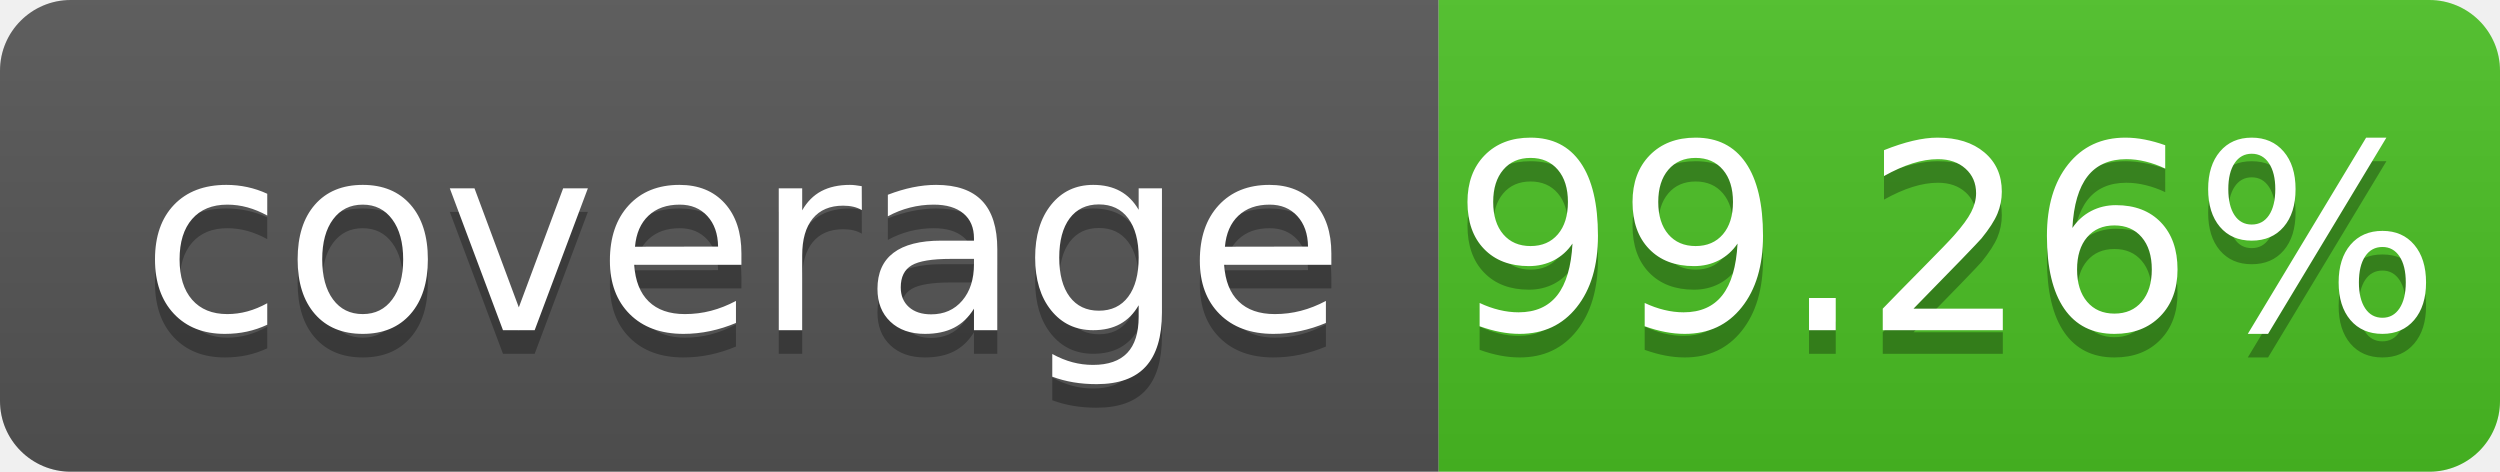
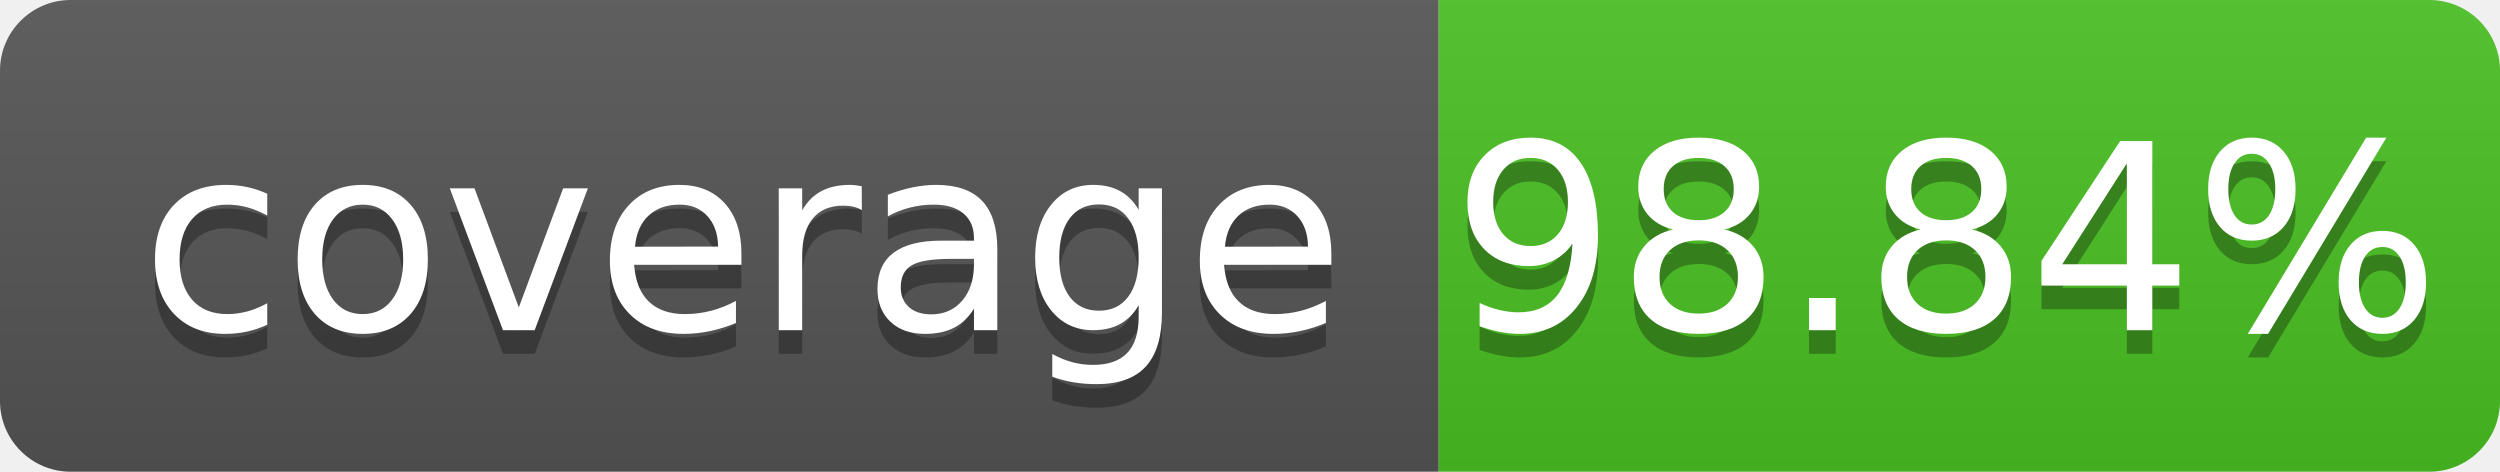
- <svg xmlns="http://www.w3.org/2000/svg" width="106" height="20" role="img" aria-label="coverage: 99.26%">
+ <svg xmlns="http://www.w3.org/2000/svg" width="106" height="20" role="img" aria-label="coverage: 98.84%">
  <linearGradient id="s" x2="0" y2="100%">
    <stop offset="0" stop-color="#bbb" stop-opacity=".1" />
    <stop offset="1" stop-opacity=".1" />
  </linearGradient>
  <clipPath id="r">
    <rect width="106" height="20" rx="3" fill="#fff" />
  </clipPath>
  <g clip-path="url(#r)">
    <rect width="61" height="20" fill="#555" />
    <rect x="61" width="45" height="20" fill="#4bc124" />
    <rect width="106" height="20" fill="url(#s)" />
  </g>
  <g fill="#fff" text-anchor="middle" font-family="Verdana,Geneva,DejaVu Sans,sans-serif" text-rendering="geometricPrecision" font-size="110">
    <text aria-hidden="true" x="315" y="150" fill="#010101" fill-opacity=".3" transform="scale(.1)" textLength="510" xml:space="preserve">coverage</text>
    <text x="315" y="140" transform="scale(.1)" fill="#fff" textLength="510" xml:space="preserve">coverage</text>
-     <text aria-hidden="true" x="825" y="150" fill="#010101" fill-opacity=".3" transform="scale(.1)" textLength="350">99.26%</text>
-     <text x="825" y="140" transform="scale(.1)" fill="#fff" textLength="350">99.26%</text>
+     <text aria-hidden="true" x="825" y="150" fill="#010101" fill-opacity=".3" transform="scale(.1)" textLength="350">98.84%</text>
+     <text x="825" y="140" transform="scale(.1)" fill="#fff" textLength="350">98.84%</text>
  </g>
</svg>
